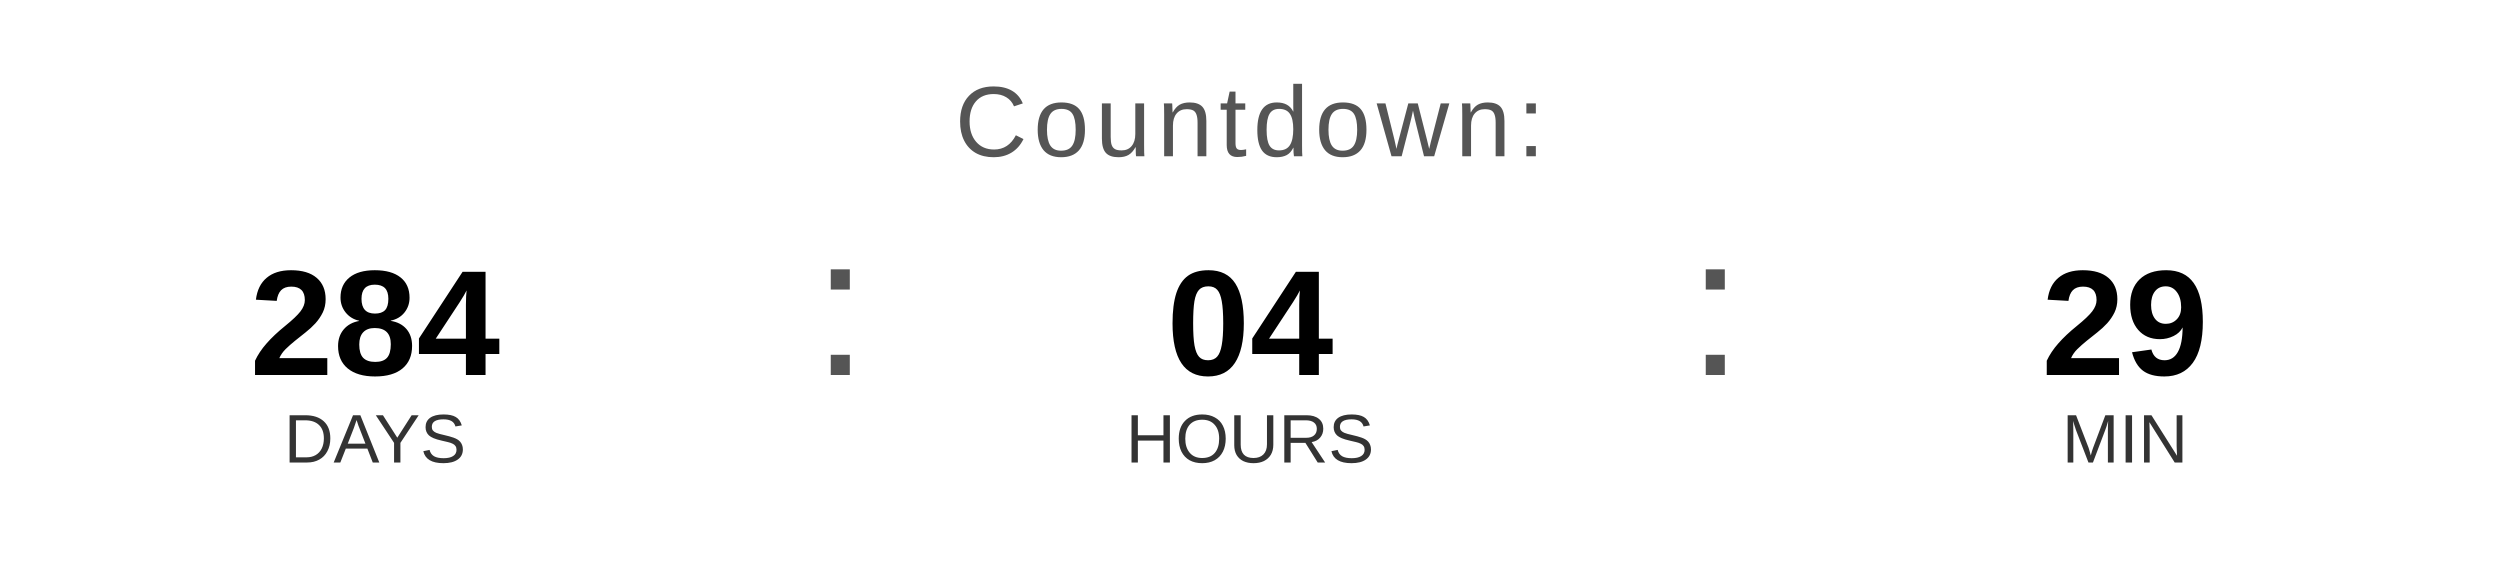
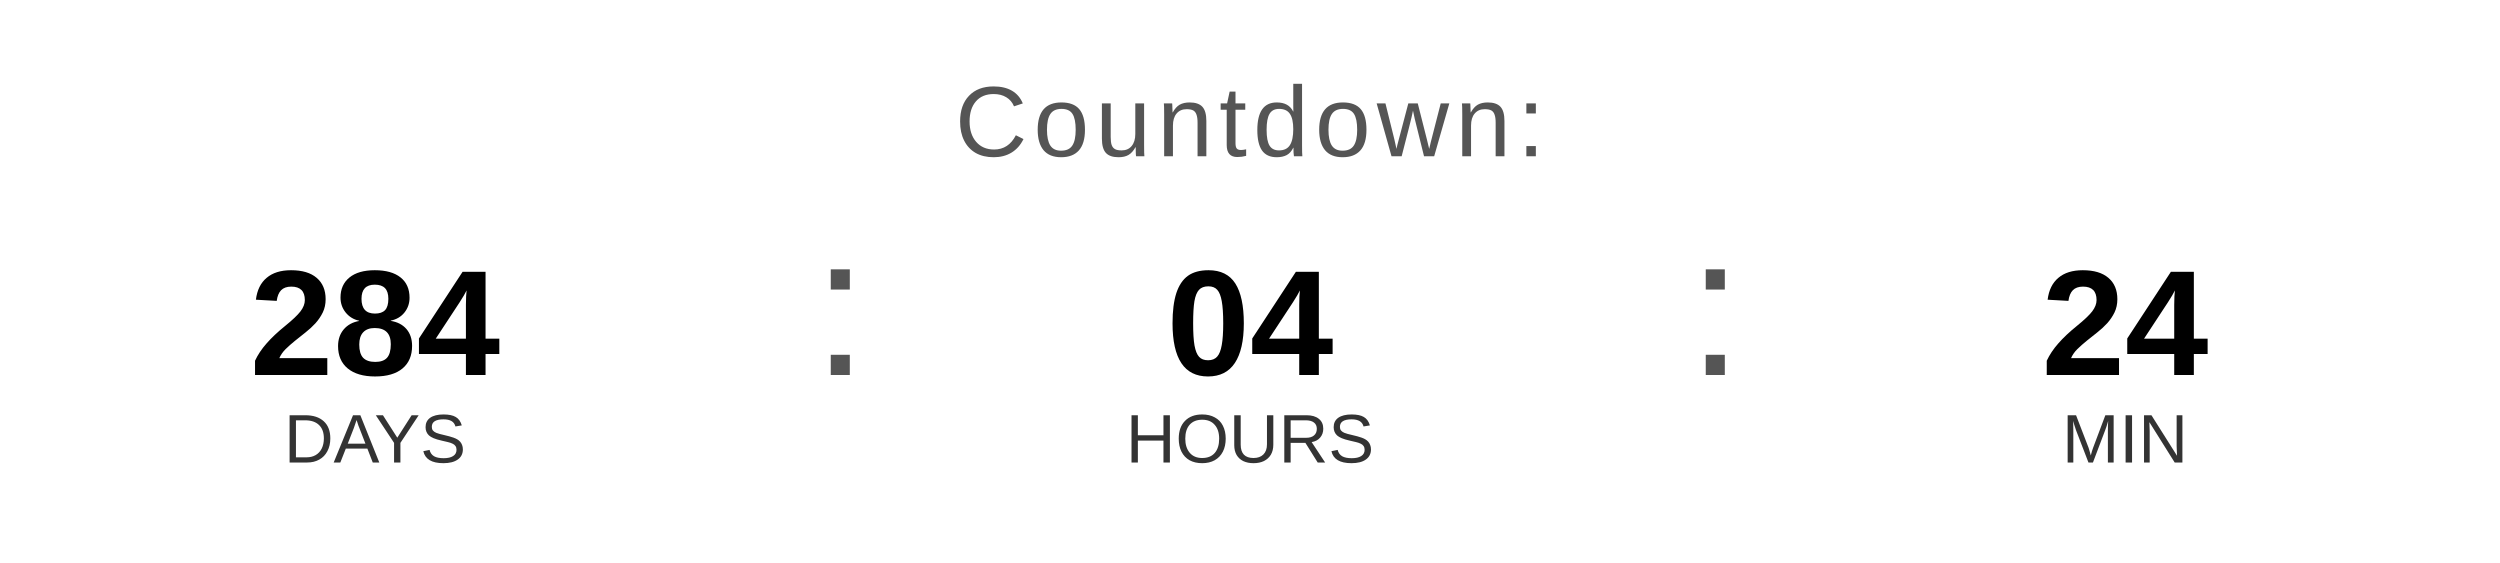
<svg xmlns="http://www.w3.org/2000/svg" width="400" height="90" viewBox="0 0 400 90">
  <text x="200" y="25" font-family="Arial, Helvetica, sans-serif" font-size="16" fill="#555555" text-anchor="middle" letter-spacing="1">
    Countdown:
  </text>
  <text x="60" y="60" font-family="Arial, Helvetica, sans-serif" font-size="24" font-weight="bold" fill="#000000" text-anchor="middle">284</text>
  <text x="60" y="74" font-family="Arial, Helvetica, sans-serif" font-size="11" fill="#333333" text-anchor="middle">DAYS</text>
  <text x="130" y="60" font-family="Arial, sans-serif" font-size="32" fill="#555555">:</text>
  <text x="200" y="60" font-family="Arial, Helvetica, sans-serif" font-size="24" font-weight="bold" fill="#000000" text-anchor="middle">04</text>
  <text x="200" y="74" font-family="Arial, Helvetica, sans-serif" font-size="11" fill="#333333" text-anchor="middle">HOURS</text>
  <text x="270" y="60" font-family="Arial, sans-serif" font-size="32" fill="#555555">:</text>
-   <text x="340" y="60" font-family="Arial, Helvetica, sans-serif" font-size="24" font-weight="bold" fill="#000000" text-anchor="middle">29</text>
+   <text x="340" y="60" font-family="Arial, Helvetica, sans-serif" font-size="24" font-weight="bold" fill="#000000" text-anchor="middle">24</text>
  <text x="340" y="74" font-family="Arial, Helvetica, sans-serif" font-size="11" fill="#333333" text-anchor="middle">MIN</text>
</svg>
